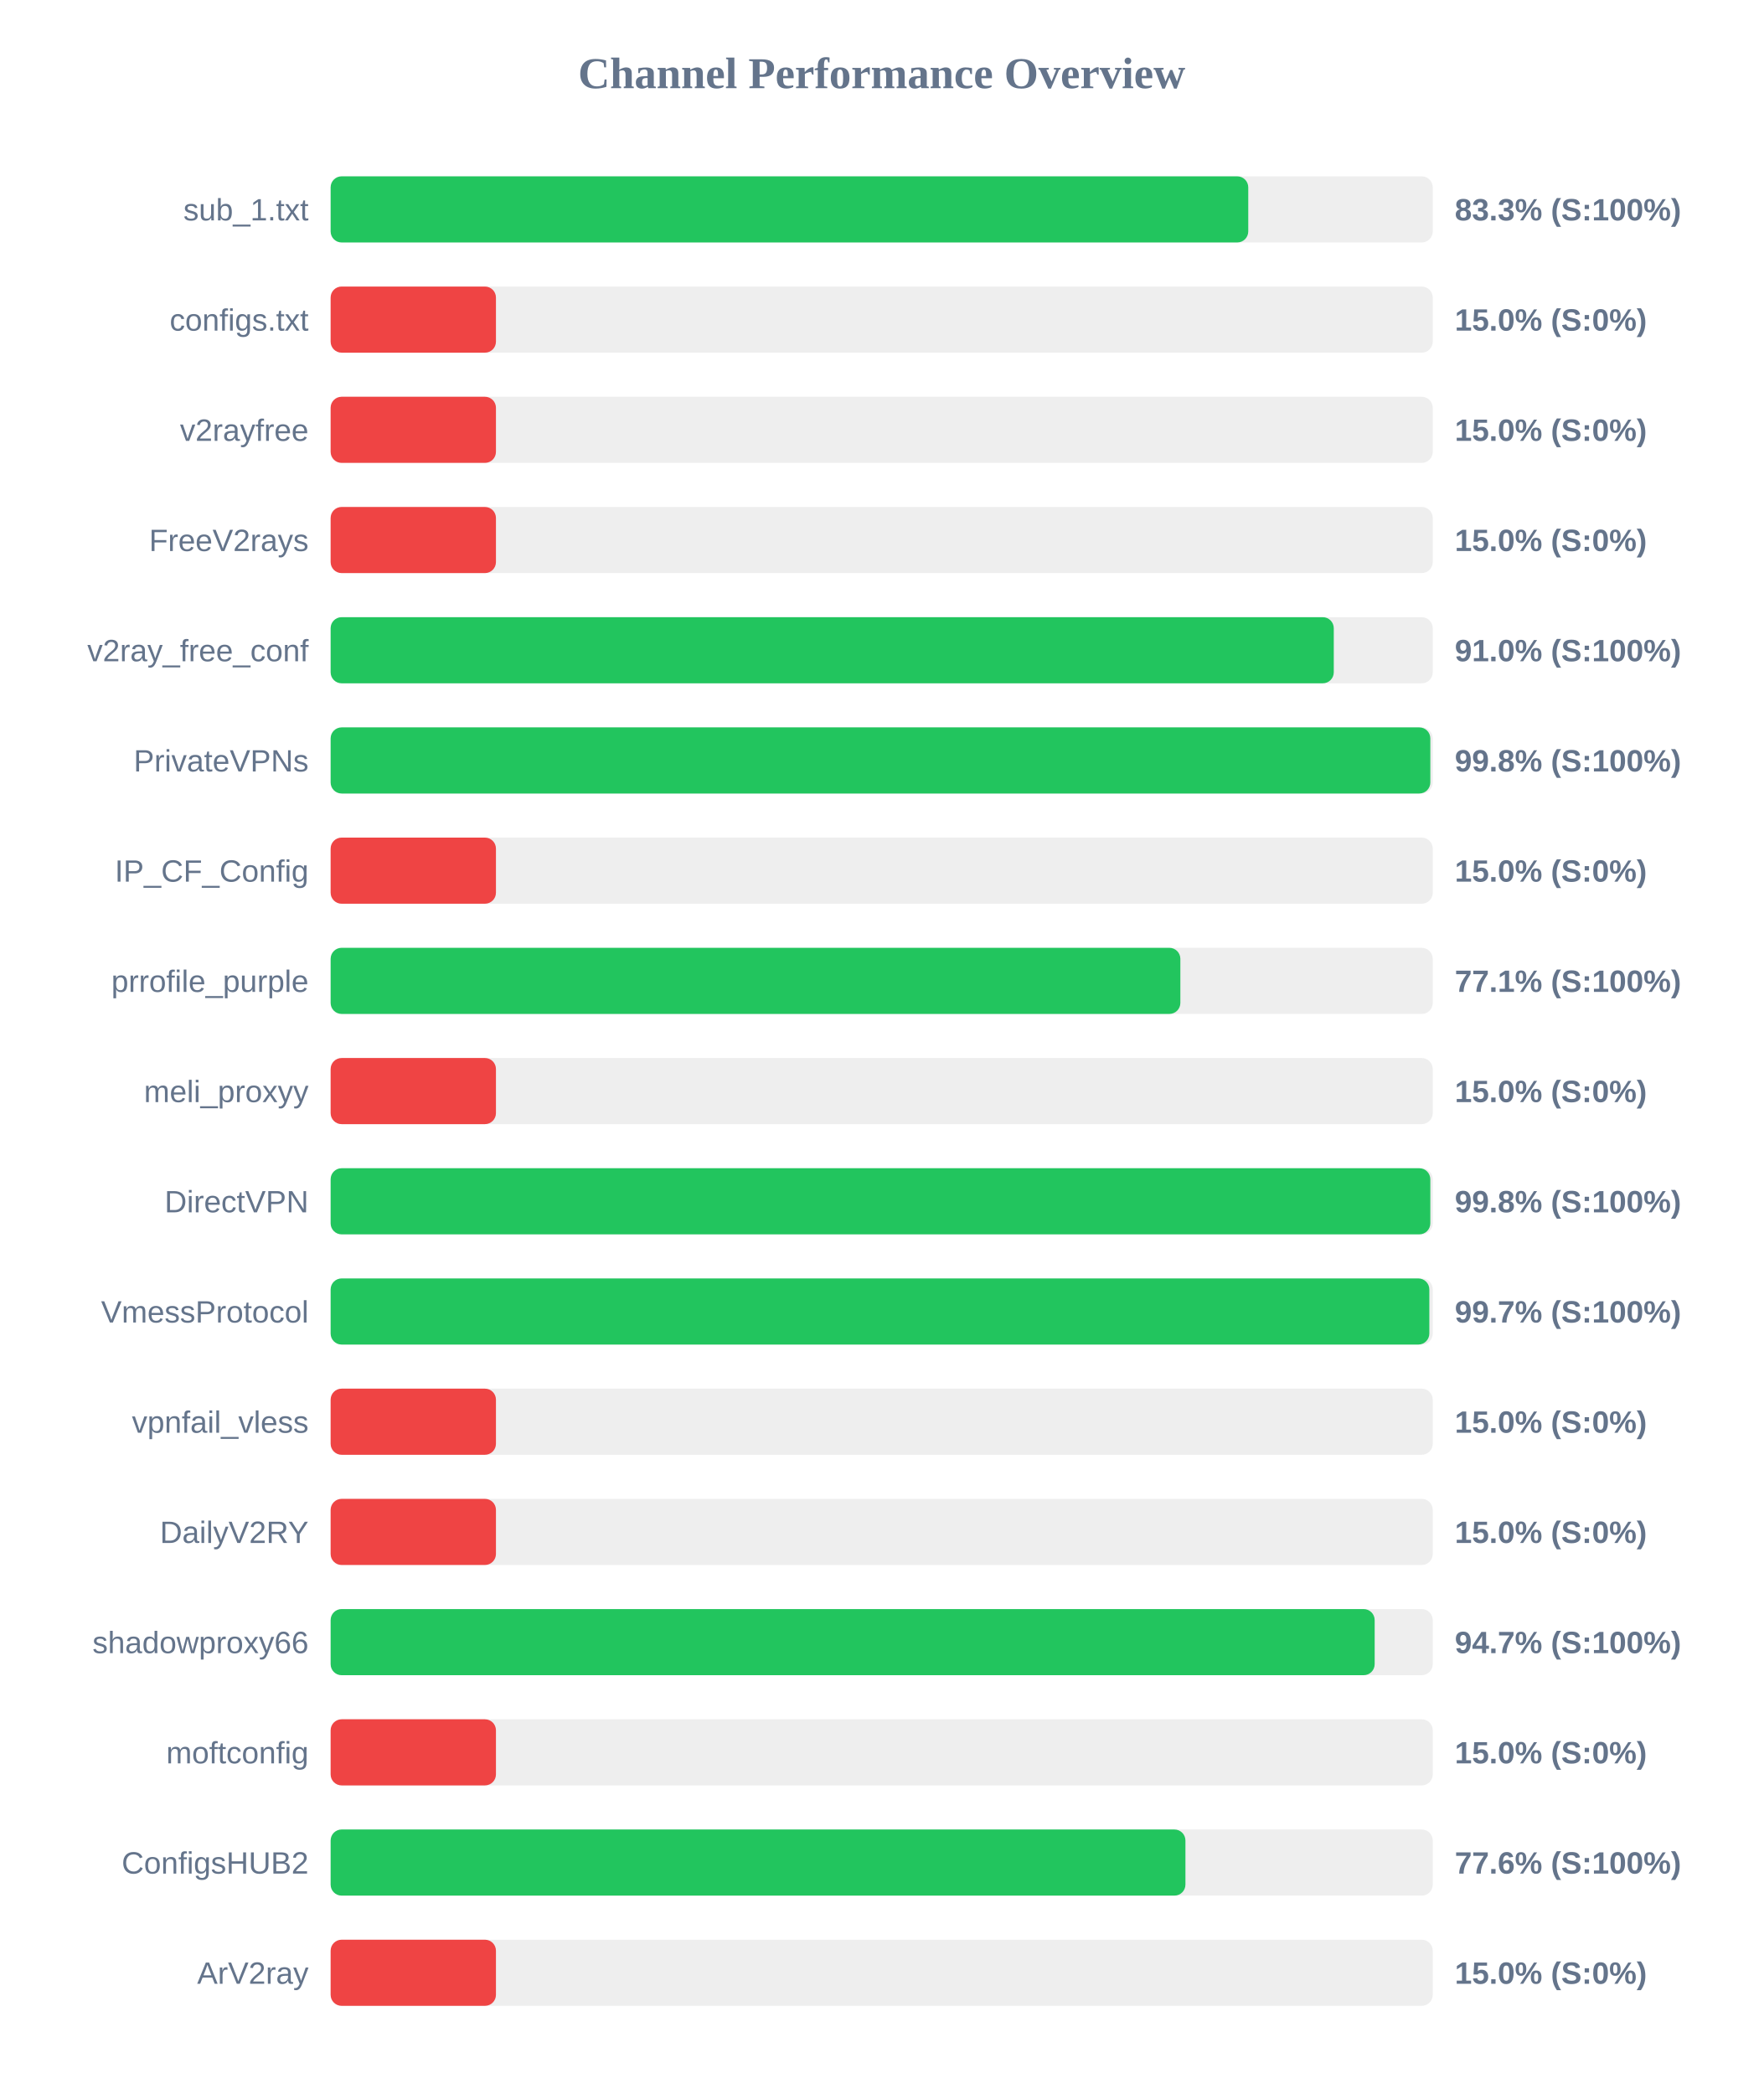
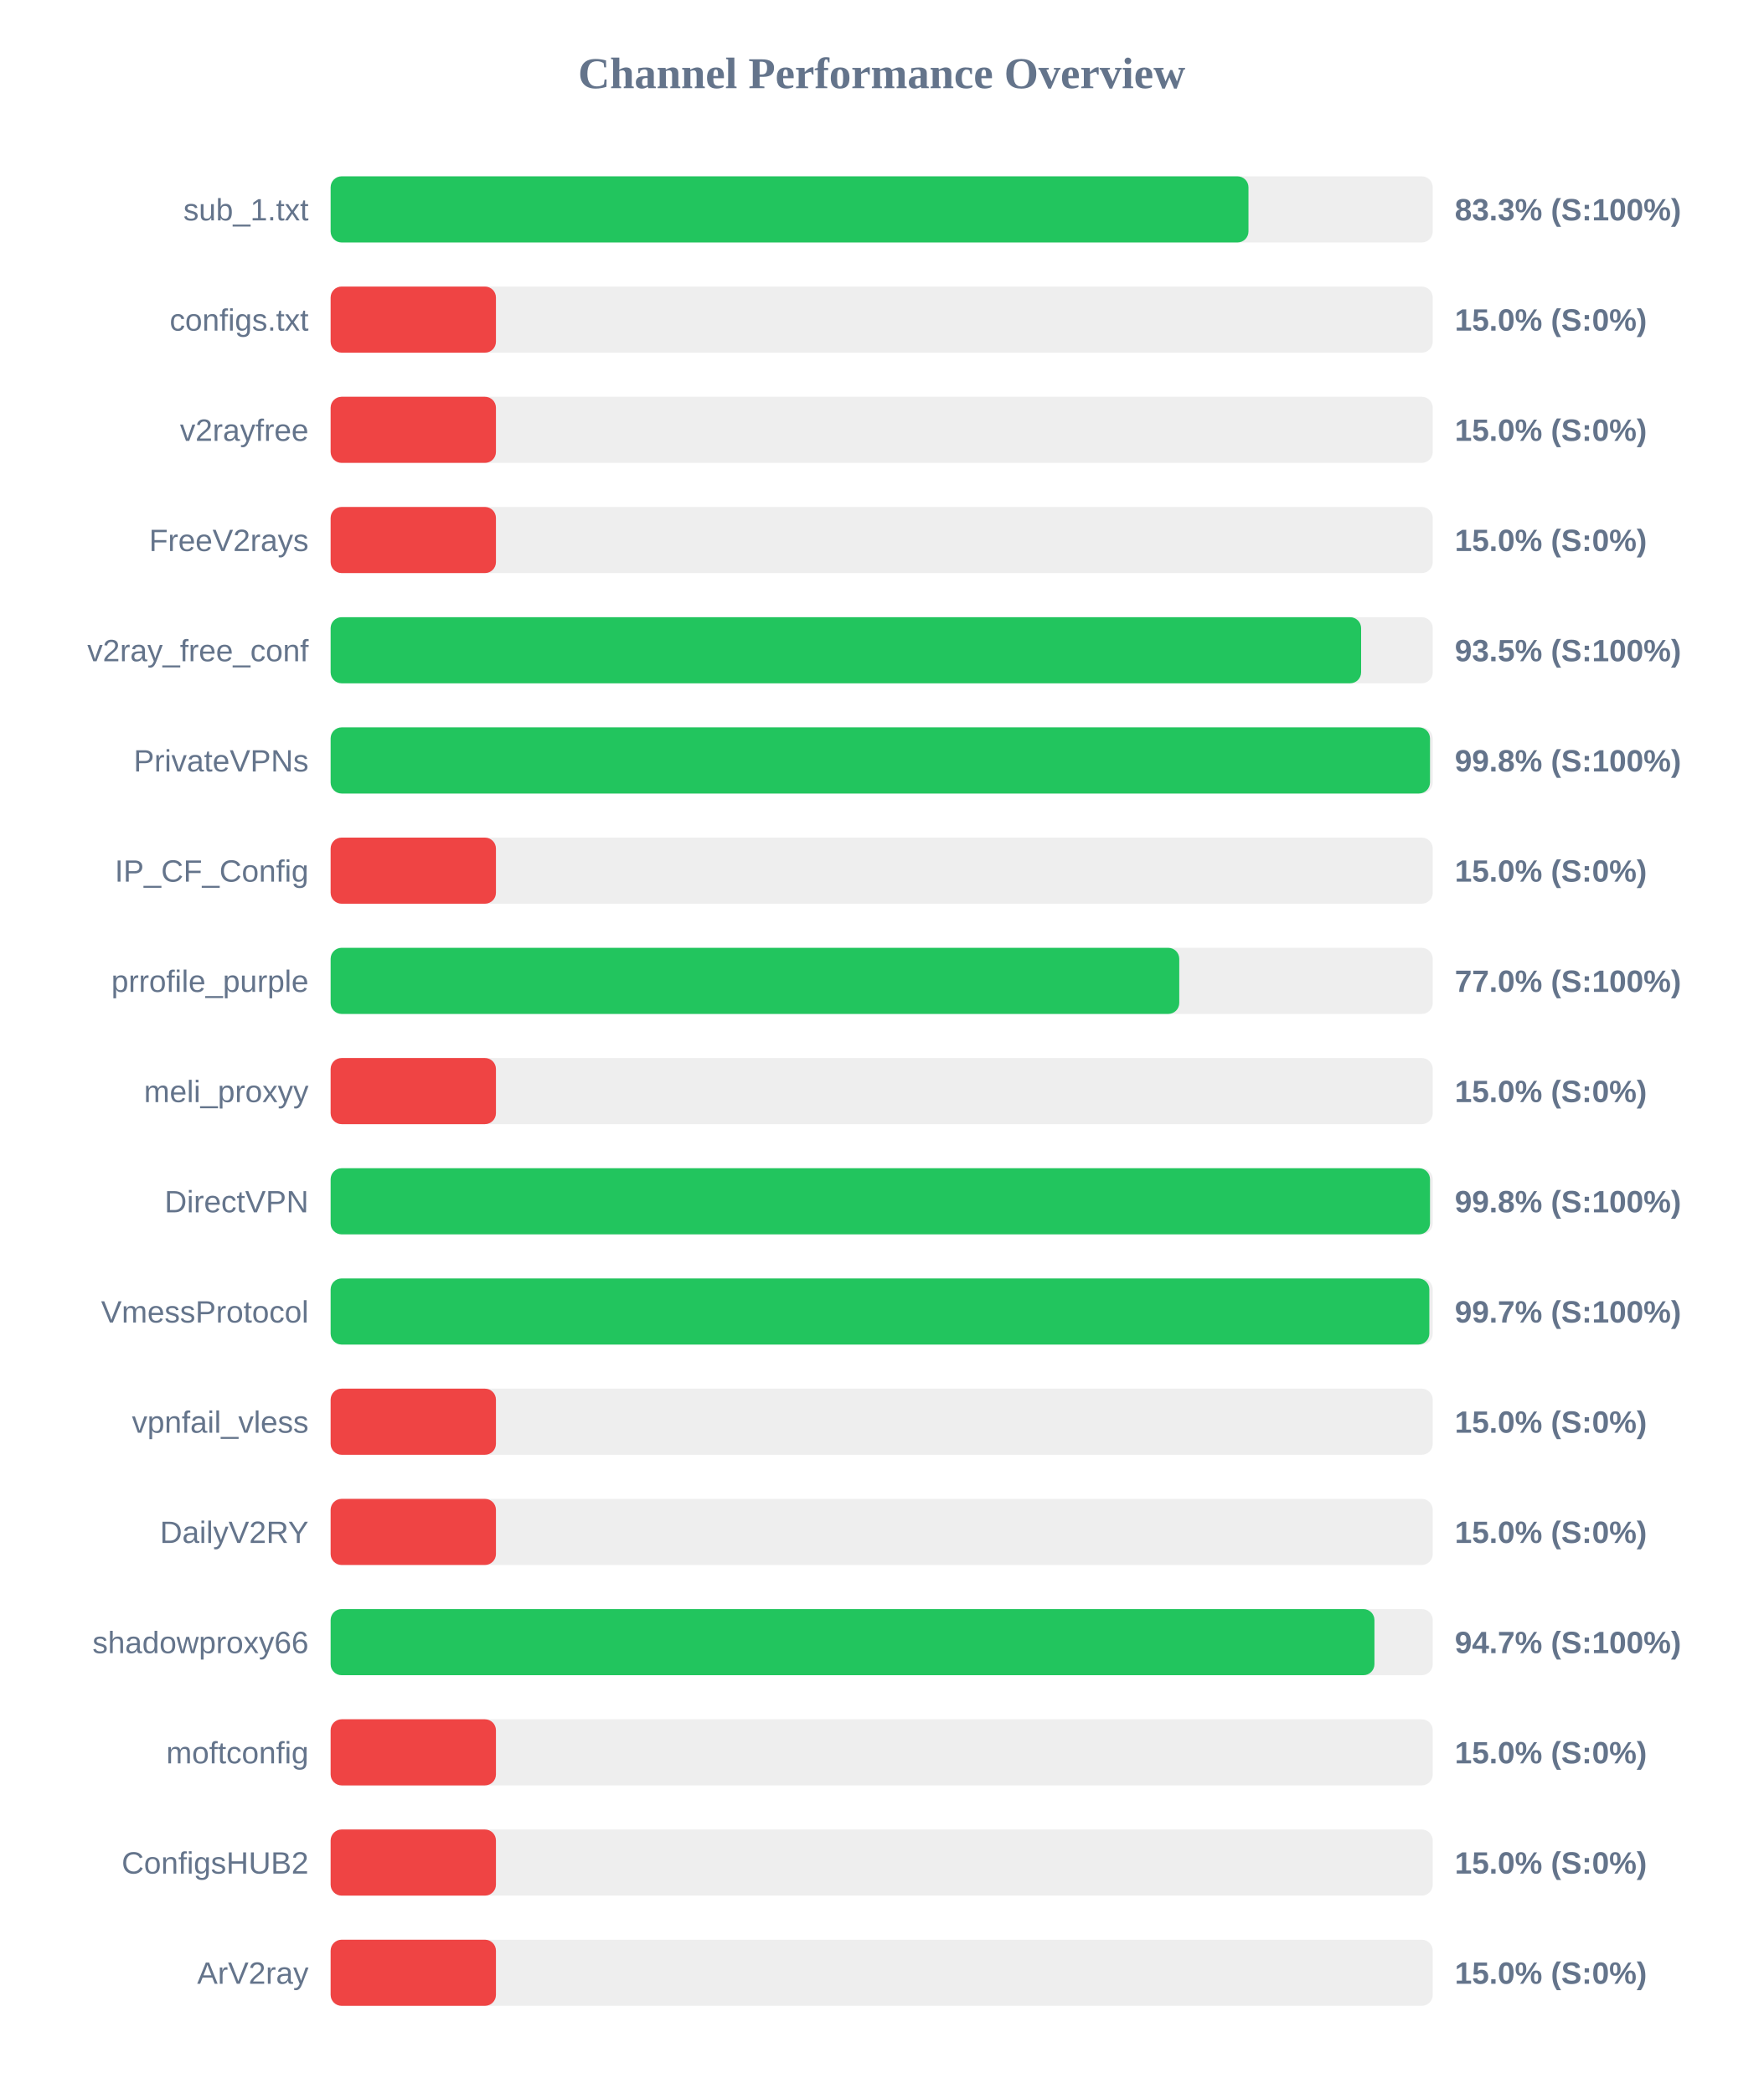
<svg xmlns="http://www.w3.org/2000/svg" width="800" height="950" version="1.1">
  <style>
        .row { font: 14px Arial; fill: #64748b; }
        .score { font: bold 14px Arial; fill: #64748b; }
    </style>
  <text x="400" y="40" text-anchor="middle" font-size="20px" font-weight="bold" fill="#64748b">Channel Performance Overview</text>
  <rect x="150" y="80" width="500" height="30" fill="#eee" rx="5" />
-   <rect x="150" y="80" width="416.3" height="30" fill="#22c55e" rx="5" />
+   <rect x="150" y="80" width="416.4" height="30" fill="#22c55e" rx="5" />
  <text x="140" y="100" text-anchor="end" class="row">sub_1.txt</text>
  <text x="660" y="100" text-anchor="start" class="score">83.3% (S:100%)</text>
  <rect x="150" y="130" width="500" height="30" fill="#eee" rx="5" />
  <rect x="150" y="130" width="75.0" height="30" fill="#ef4444" rx="5" />
  <text x="140" y="150" text-anchor="end" class="row">configs.txt</text>
  <text x="660" y="150" text-anchor="start" class="score">15.0% (S:0%)</text>
  <rect x="150" y="180" width="500" height="30" fill="#eee" rx="5" />
  <rect x="150" y="180" width="75.0" height="30" fill="#ef4444" rx="5" />
  <text x="140" y="200" text-anchor="end" class="row">v2rayfree</text>
  <text x="660" y="200" text-anchor="start" class="score">15.0% (S:0%)</text>
  <rect x="150" y="230" width="500" height="30" fill="#eee" rx="5" />
  <rect x="150" y="230" width="75.0" height="30" fill="#ef4444" rx="5" />
  <text x="140" y="250" text-anchor="end" class="row">FreeV2rays</text>
  <text x="660" y="250" text-anchor="start" class="score">15.0% (S:0%)</text>
  <rect x="150" y="280" width="500" height="30" fill="#eee" rx="5" />
-   <rect x="150" y="280" width="455.1" height="30" fill="#22c55e" rx="5" />
+   <rect x="150" y="280" width="467.5" height="30" fill="#22c55e" rx="5" />
  <text x="140" y="300" text-anchor="end" class="row">v2ray_free_conf</text>
-   <text x="660" y="300" text-anchor="start" class="score">91.0% (S:100%)</text>
+   <text x="660" y="300" text-anchor="start" class="score">93.5% (S:100%)</text>
  <rect x="150" y="330" width="500" height="30" fill="#eee" rx="5" />
-   <rect x="150" y="330" width="498.9" height="30" fill="#22c55e" rx="5" />
+   <rect x="150" y="330" width="498.75" height="30" fill="#22c55e" rx="5" />
  <text x="140" y="350" text-anchor="end" class="row">PrivateVPNs</text>
  <text x="660" y="350" text-anchor="start" class="score">99.8% (S:100%)</text>
  <rect x="150" y="380" width="500" height="30" fill="#eee" rx="5" />
  <rect x="150" y="380" width="75.0" height="30" fill="#ef4444" rx="5" />
  <text x="140" y="400" text-anchor="end" class="row">IP_CF_Config</text>
  <text x="660" y="400" text-anchor="start" class="score">15.0% (S:0%)</text>
  <rect x="150" y="430" width="500" height="30" fill="#eee" rx="5" />
-   <rect x="150" y="430" width="385.5" height="30" fill="#22c55e" rx="5" />
+   <rect x="150" y="430" width="385.0" height="30" fill="#22c55e" rx="5" />
  <text x="140" y="450" text-anchor="end" class="row">prrofile_purple</text>
-   <text x="660" y="450" text-anchor="start" class="score">77.1% (S:100%)</text>
+   <text x="660" y="450" text-anchor="start" class="score">77.0% (S:100%)</text>
  <rect x="150" y="480" width="500" height="30" fill="#eee" rx="5" />
  <rect x="150" y="480" width="75.0" height="30" fill="#ef4444" rx="5" />
  <text x="140" y="500" text-anchor="end" class="row">meli_proxyy</text>
  <text x="660" y="500" text-anchor="start" class="score">15.0% (S:0%)</text>
  <rect x="150" y="530" width="500" height="30" fill="#eee" rx="5" />
-   <rect x="150" y="530" width="498.9" height="30" fill="#22c55e" rx="5" />
+   <rect x="150" y="530" width="498.75" height="30" fill="#22c55e" rx="5" />
  <text x="140" y="550" text-anchor="end" class="row">DirectVPN</text>
  <text x="660" y="550" text-anchor="start" class="score">99.8% (S:100%)</text>
  <rect x="150" y="580" width="500" height="30" fill="#eee" rx="5" />
  <rect x="150" y="580" width="498.45" height="30" fill="#22c55e" rx="5" />
  <text x="140" y="600" text-anchor="end" class="row">VmessProtocol</text>
  <text x="660" y="600" text-anchor="start" class="score">99.7% (S:100%)</text>
  <rect x="150" y="630" width="500" height="30" fill="#eee" rx="5" />
  <rect x="150" y="630" width="75.0" height="30" fill="#ef4444" rx="5" />
  <text x="140" y="650" text-anchor="end" class="row">vpnfail_vless</text>
  <text x="660" y="650" text-anchor="start" class="score">15.0% (S:0%)</text>
  <rect x="150" y="680" width="500" height="30" fill="#eee" rx="5" />
  <rect x="150" y="680" width="75.0" height="30" fill="#ef4444" rx="5" />
  <text x="140" y="700" text-anchor="end" class="row">DailyV2RY</text>
  <text x="660" y="700" text-anchor="start" class="score">15.0% (S:0%)</text>
  <rect x="150" y="730" width="500" height="30" fill="#eee" rx="5" />
-   <rect x="150" y="730" width="473.65" height="30" fill="#22c55e" rx="5" />
+   <rect x="150" y="730" width="473.55" height="30" fill="#22c55e" rx="5" />
  <text x="140" y="750" text-anchor="end" class="row">shadowproxy66</text>
  <text x="660" y="750" text-anchor="start" class="score">94.7% (S:100%)</text>
  <rect x="150" y="780" width="500" height="30" fill="#eee" rx="5" />
  <rect x="150" y="780" width="75.0" height="30" fill="#ef4444" rx="5" />
  <text x="140" y="800" text-anchor="end" class="row">moftconfig</text>
  <text x="660" y="800" text-anchor="start" class="score">15.0% (S:0%)</text>
  <rect x="150" y="830" width="500" height="30" fill="#eee" rx="5" />
-   <rect x="150" y="830" width="387.8" height="30" fill="#22c55e" rx="5" />
+   <rect x="150" y="830" width="75.0" height="30" fill="#ef4444" rx="5" />
  <text x="140" y="850" text-anchor="end" class="row">ConfigsHUB2</text>
-   <text x="660" y="850" text-anchor="start" class="score">77.6% (S:100%)</text>
+   <text x="660" y="850" text-anchor="start" class="score">15.0% (S:0%)</text>
  <rect x="150" y="880" width="500" height="30" fill="#eee" rx="5" />
  <rect x="150" y="880" width="75.0" height="30" fill="#ef4444" rx="5" />
  <text x="140" y="900" text-anchor="end" class="row">ArV2ray</text>
  <text x="660" y="900" text-anchor="start" class="score">15.0% (S:0%)</text>
</svg>
